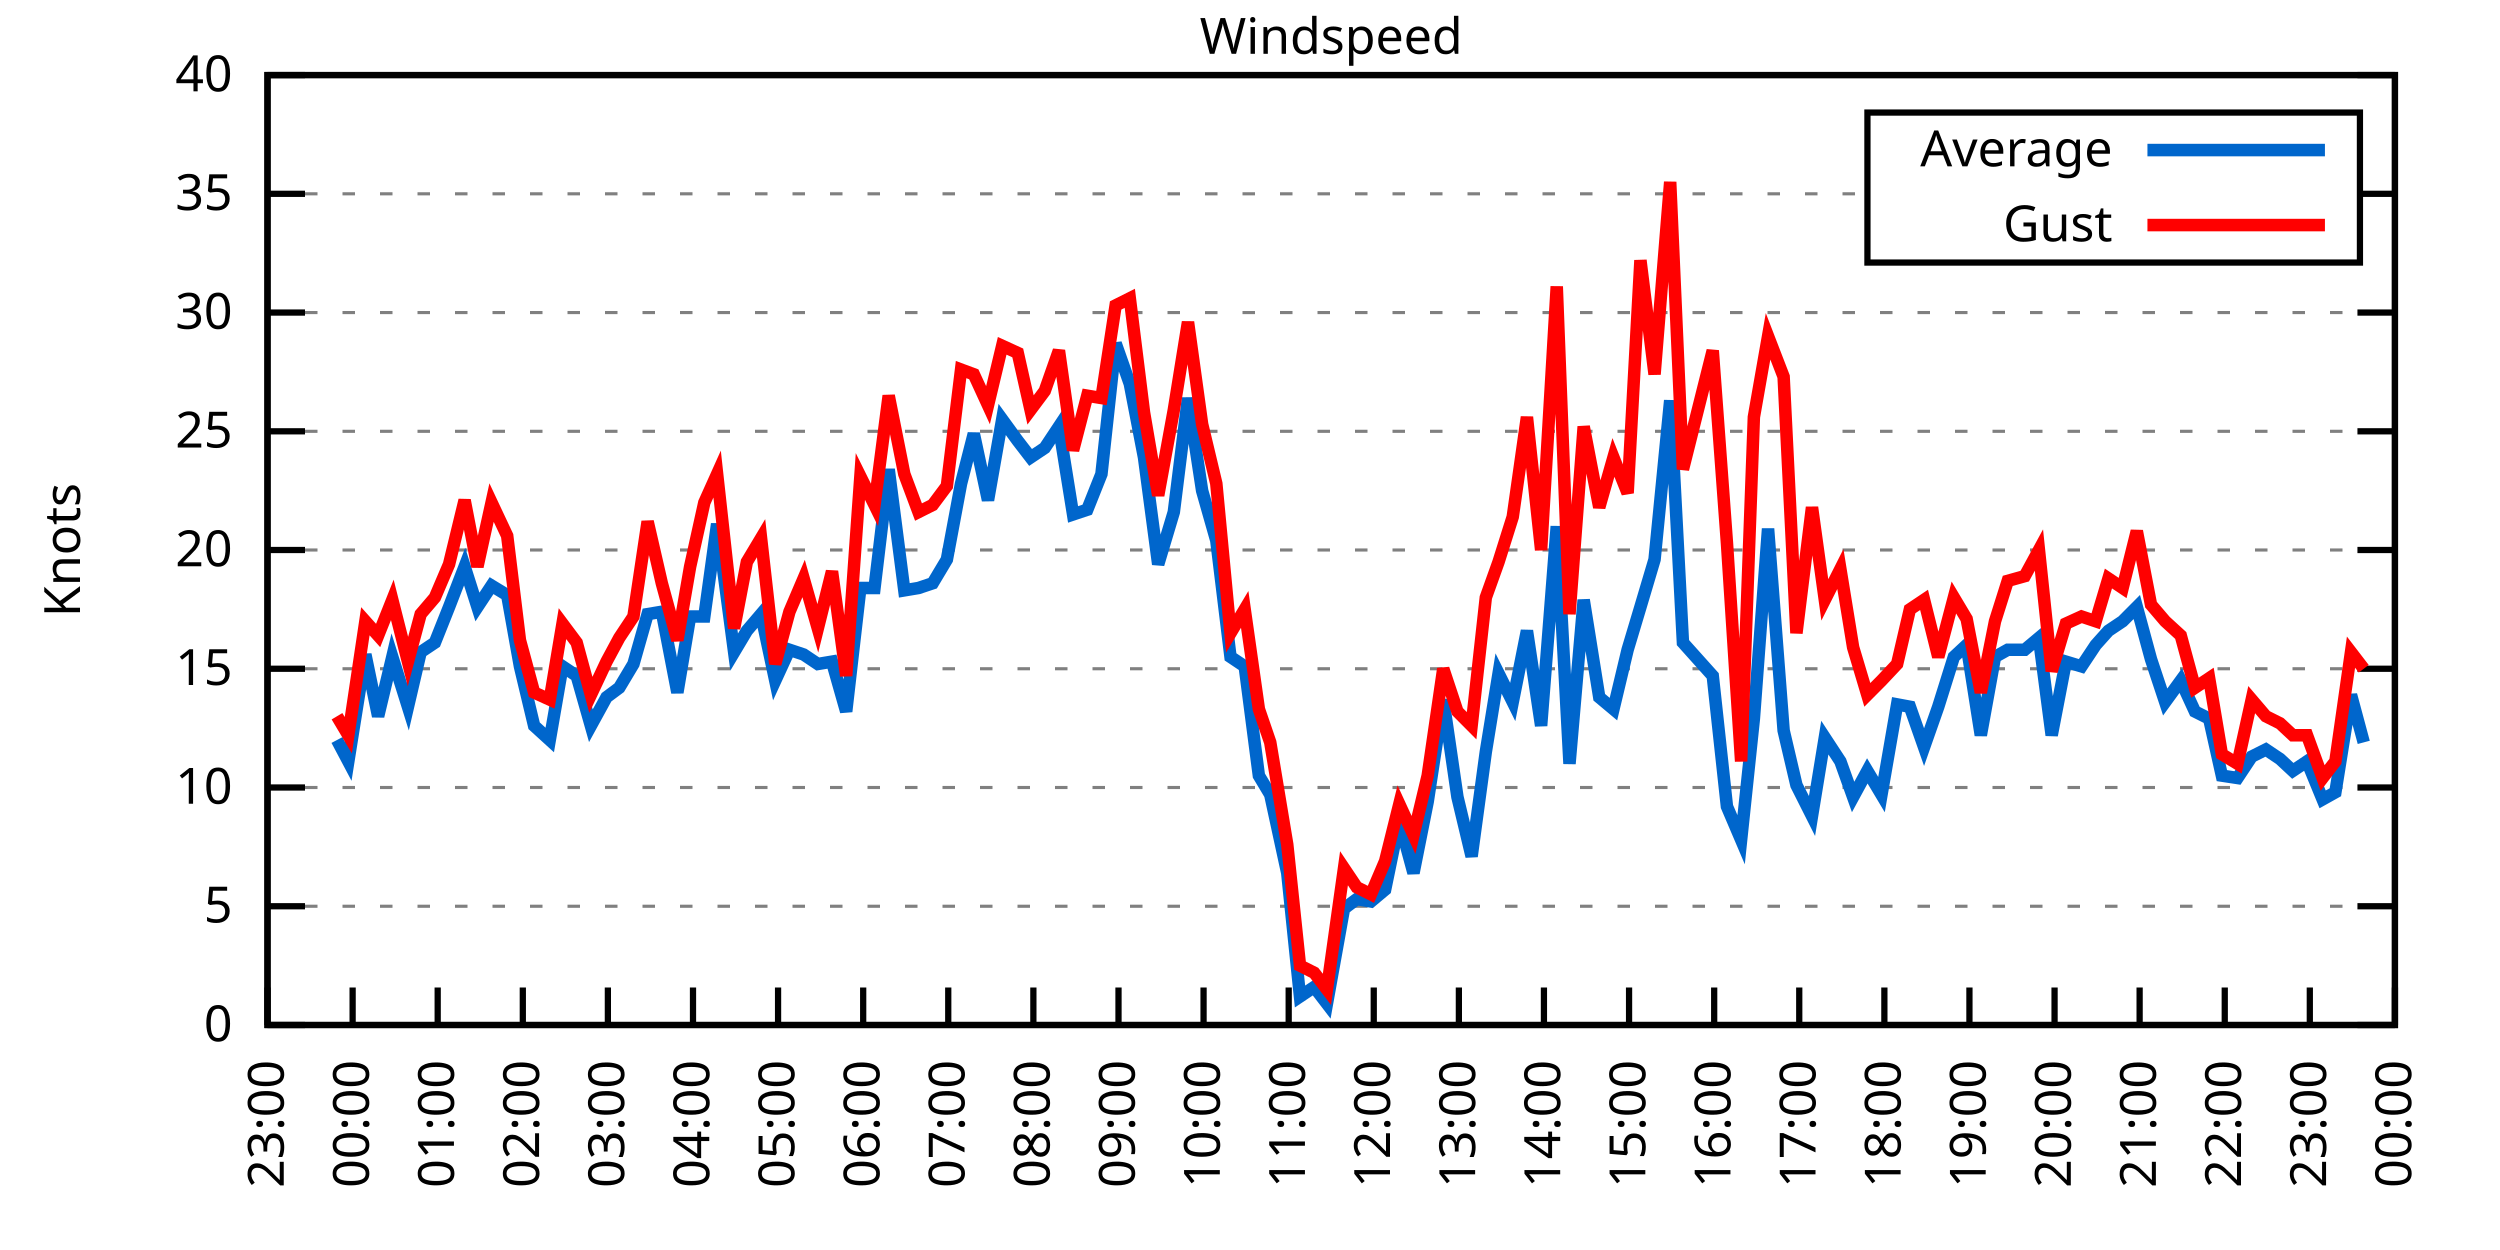
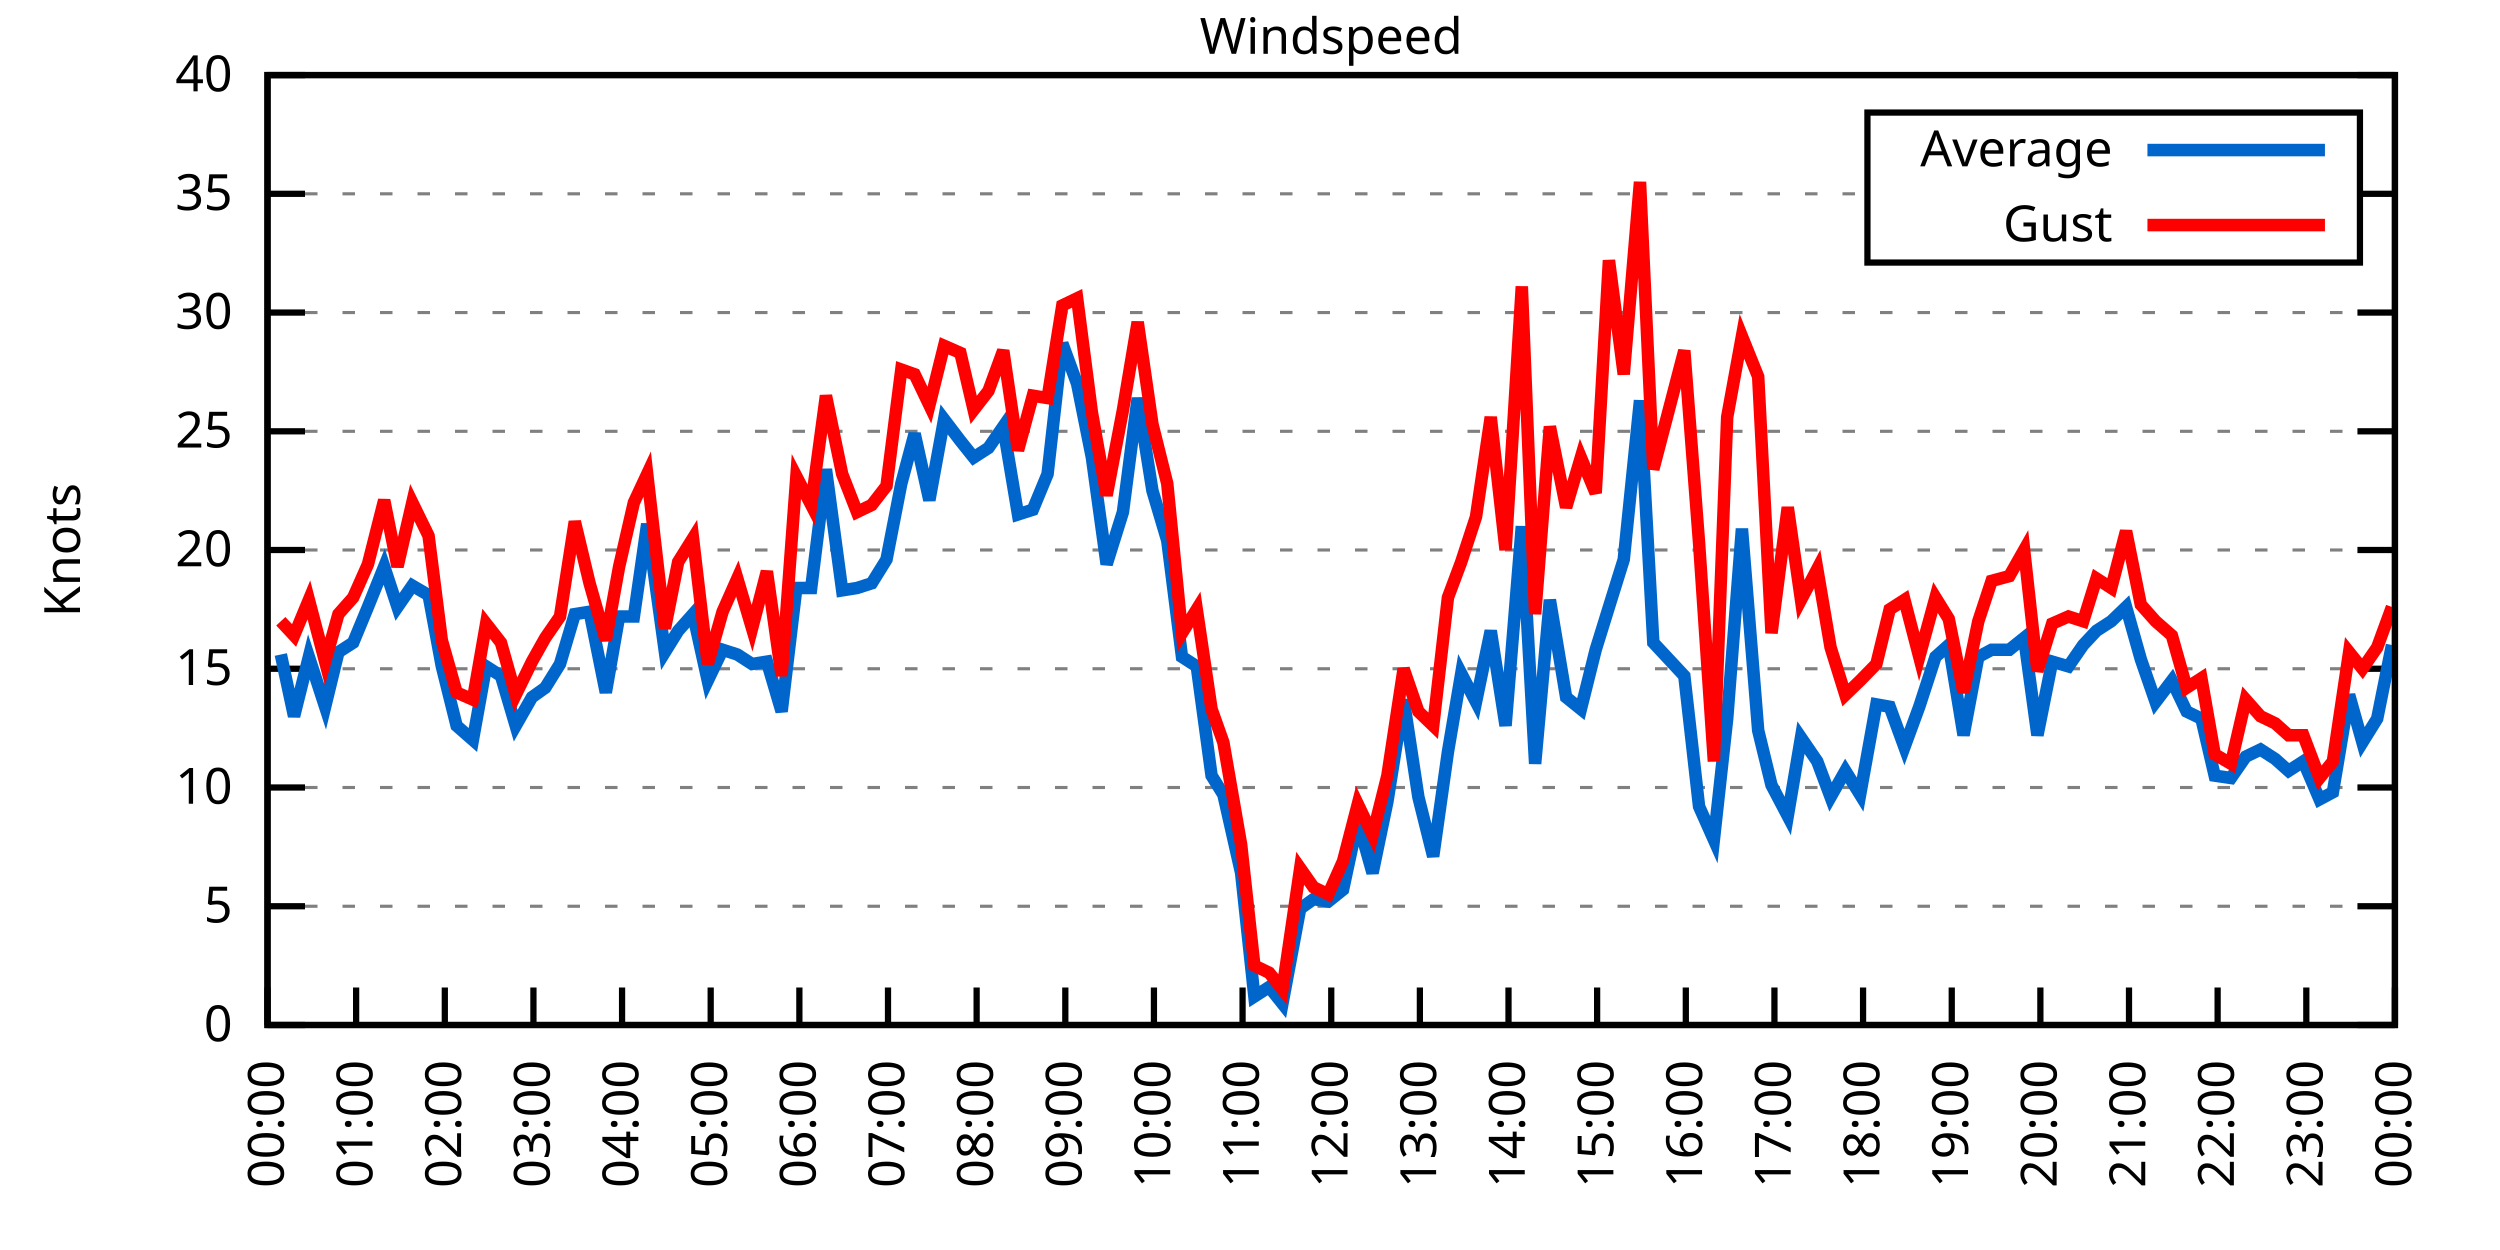
<svg xmlns="http://www.w3.org/2000/svg" xmlns:xlink="http://www.w3.org/1999/xlink" width="400" height="200" viewBox="0 0 400 200">
  <g id="gnuplot_canvas">
    <rect x="0" y="0" width="400" height="200" fill="none" />
    <defs>
      <circle id="gpDot" r="0.5" stroke-width="0.5" stroke="currentColor" />
      <path id="gpPt0" stroke-width="0.333" stroke="currentColor" d="M-1,0 h2 M0,-1 v2" />
      <path id="gpPt1" stroke-width="0.333" stroke="currentColor" d="M-1,-1 L1,1 M1,-1 L-1,1" />
      <path id="gpPt2" stroke-width="0.333" stroke="currentColor" d="M-1,0 L1,0 M0,-1 L0,1 M-1,-1 L1,1 M-1,1 L1,-1" />
      <rect id="gpPt3" stroke-width="0.333" stroke="currentColor" x="-1" y="-1" width="2" height="2" />
      <rect id="gpPt4" stroke-width="0.333" stroke="currentColor" fill="currentColor" x="-1" y="-1" width="2" height="2" />
      <circle id="gpPt5" stroke-width="0.333" stroke="currentColor" cx="0" cy="0" r="1" />
      <use xlink:href="#gpPt5" id="gpPt6" fill="currentColor" stroke="none" />
      <path id="gpPt7" stroke-width="0.333" stroke="currentColor" d="M0,-1.33 L-1.33,0.67 L1.33,0.67 z" />
      <use xlink:href="#gpPt7" id="gpPt8" fill="currentColor" stroke="none" />
      <use xlink:href="#gpPt7" id="gpPt9" stroke="currentColor" transform="rotate(180)" />
      <use xlink:href="#gpPt9" id="gpPt10" fill="currentColor" stroke="none" />
      <use xlink:href="#gpPt3" id="gpPt11" stroke="currentColor" transform="rotate(45)" />
      <use xlink:href="#gpPt11" id="gpPt12" fill="currentColor" stroke="none" />
      <path id="gpPt13" stroke-width="0.333" stroke="currentColor" d="M0,1.330 L1.265,0.411 L0.782,-1.067 L-0.782,-1.076 L-1.265,0.411 z" />
      <use xlink:href="#gpPt13" id="gpPt14" fill="currentColor" stroke="none" />
      <filter id="textbox" filterUnits="objectBoundingBox" x="0" y="0" height="1" width="1">
        <feFlood flood-color="white" flood-opacity="1" result="bgnd" />
        <feComposite in="SourceGraphic" in2="bgnd" operator="atop" />
      </filter>
      <filter id="greybox" filterUnits="objectBoundingBox" x="0" y="0" height="1" width="1">
        <feFlood flood-color="lightgrey" flood-opacity="1" result="grey" />
        <feComposite in="SourceGraphic" in2="grey" operator="atop" />
      </filter>
    </defs>
    <g fill="none" color="white" stroke="currentColor" stroke-width="1.00" stroke-linecap="butt" stroke-linejoin="miter">
</g>
    <g fill="none" color="black" stroke="currentColor" stroke-width="1.00" stroke-linecap="butt" stroke-linejoin="miter">
      <g stroke="none" shape-rendering="crispEdges">
        <polygon fill="rgb(255, 255, 255)" points="42.80,164.00 383.18,164.00 383.18,12.02 42.80,12.02 " />
      </g>
    </g>
    <g fill="none" color="black" stroke="currentColor" stroke-width="1.00" stroke-linecap="butt" stroke-linejoin="miter">
</g>
    <g fill="none" color="black" stroke="black" stroke-width="0.50" stroke-linecap="butt" stroke-linejoin="miter">
</g>
    <g fill="none" color="gray" stroke="currentColor" stroke-width="0.50" stroke-linecap="butt" stroke-linejoin="miter">
      <path stroke="gray" stroke-dasharray="2,4" class="gridline" d="M42.80,164.00 L383.19,164.00  " />
    </g>
    <g fill="none" color="gray" stroke="gray" stroke-width="1.00" stroke-linecap="butt" stroke-linejoin="miter">
</g>
    <g fill="none" color="black" stroke="currentColor" stroke-width="1.00" stroke-linecap="butt" stroke-linejoin="miter">
      <path stroke="black" d="M42.80,164.00 L48.80,164.00 M383.19,164.00 L377.19,164.00  " />
      <g transform="translate(37.20,166.60)" stroke="none" fill="black" font-family="Sans" font-size="8.00" text-anchor="end">
        <text>
          <tspan font-family="Sans"> 0</tspan>
        </text>
      </g>
    </g>
    <g fill="none" color="black" stroke="currentColor" stroke-width="1.00" stroke-linecap="butt" stroke-linejoin="miter">
</g>
    <g fill="none" color="black" stroke="black" stroke-width="0.50" stroke-linecap="butt" stroke-linejoin="miter">
</g>
    <g fill="none" color="gray" stroke="currentColor" stroke-width="0.50" stroke-linecap="butt" stroke-linejoin="miter">
      <path stroke="gray" stroke-dasharray="2,4" class="gridline" d="M42.80,145.00 L383.19,145.00  " />
    </g>
    <g fill="none" color="gray" stroke="gray" stroke-width="1.00" stroke-linecap="butt" stroke-linejoin="miter">
</g>
    <g fill="none" color="black" stroke="currentColor" stroke-width="1.00" stroke-linecap="butt" stroke-linejoin="miter">
      <path stroke="black" d="M42.80,145.00 L48.80,145.00 M383.19,145.00 L377.19,145.00  " />
      <g transform="translate(37.20,147.60)" stroke="none" fill="black" font-family="Sans" font-size="8.00" text-anchor="end">
        <text>
          <tspan font-family="Sans"> 5</tspan>
        </text>
      </g>
    </g>
    <g fill="none" color="black" stroke="currentColor" stroke-width="1.00" stroke-linecap="butt" stroke-linejoin="miter">
</g>
    <g fill="none" color="black" stroke="black" stroke-width="0.50" stroke-linecap="butt" stroke-linejoin="miter">
</g>
    <g fill="none" color="gray" stroke="currentColor" stroke-width="0.50" stroke-linecap="butt" stroke-linejoin="miter">
      <path stroke="gray" stroke-dasharray="2,4" class="gridline" d="M42.80,126.00 L383.19,126.00  " />
    </g>
    <g fill="none" color="gray" stroke="gray" stroke-width="1.00" stroke-linecap="butt" stroke-linejoin="miter">
</g>
    <g fill="none" color="black" stroke="currentColor" stroke-width="1.00" stroke-linecap="butt" stroke-linejoin="miter">
      <path stroke="black" d="M42.80,126.00 L48.80,126.00 M383.19,126.00 L377.19,126.00  " />
      <g transform="translate(37.20,128.60)" stroke="none" fill="black" font-family="Sans" font-size="8.00" text-anchor="end">
        <text>
          <tspan font-family="Sans"> 10</tspan>
        </text>
      </g>
    </g>
    <g fill="none" color="black" stroke="currentColor" stroke-width="1.00" stroke-linecap="butt" stroke-linejoin="miter">
</g>
    <g fill="none" color="black" stroke="black" stroke-width="0.50" stroke-linecap="butt" stroke-linejoin="miter">
</g>
    <g fill="none" color="gray" stroke="currentColor" stroke-width="0.50" stroke-linecap="butt" stroke-linejoin="miter">
      <path stroke="gray" stroke-dasharray="2,4" class="gridline" d="M42.80,107.00 L383.19,107.00  " />
    </g>
    <g fill="none" color="gray" stroke="gray" stroke-width="1.00" stroke-linecap="butt" stroke-linejoin="miter">
</g>
    <g fill="none" color="black" stroke="currentColor" stroke-width="1.00" stroke-linecap="butt" stroke-linejoin="miter">
      <path stroke="black" d="M42.80,107.00 L48.80,107.00 M383.19,107.00 L377.19,107.00  " />
      <g transform="translate(37.20,109.60)" stroke="none" fill="black" font-family="Sans" font-size="8.00" text-anchor="end">
        <text>
          <tspan font-family="Sans"> 15</tspan>
        </text>
      </g>
    </g>
    <g fill="none" color="black" stroke="currentColor" stroke-width="1.00" stroke-linecap="butt" stroke-linejoin="miter">
</g>
    <g fill="none" color="black" stroke="black" stroke-width="0.50" stroke-linecap="butt" stroke-linejoin="miter">
</g>
    <g fill="none" color="gray" stroke="currentColor" stroke-width="0.50" stroke-linecap="butt" stroke-linejoin="miter">
      <path stroke="gray" stroke-dasharray="2,4" class="gridline" d="M42.80,88.00 L383.19,88.00  " />
    </g>
    <g fill="none" color="gray" stroke="gray" stroke-width="1.00" stroke-linecap="butt" stroke-linejoin="miter">
</g>
    <g fill="none" color="black" stroke="currentColor" stroke-width="1.00" stroke-linecap="butt" stroke-linejoin="miter">
      <path stroke="black" d="M42.80,88.00 L48.80,88.00 M383.19,88.00 L377.19,88.00  " />
      <g transform="translate(37.20,90.60)" stroke="none" fill="black" font-family="Sans" font-size="8.00" text-anchor="end">
        <text>
          <tspan font-family="Sans"> 20</tspan>
        </text>
      </g>
    </g>
    <g fill="none" color="black" stroke="currentColor" stroke-width="1.00" stroke-linecap="butt" stroke-linejoin="miter">
</g>
    <g fill="none" color="black" stroke="black" stroke-width="0.50" stroke-linecap="butt" stroke-linejoin="miter">
</g>
    <g fill="none" color="gray" stroke="currentColor" stroke-width="0.50" stroke-linecap="butt" stroke-linejoin="miter">
      <path stroke="gray" stroke-dasharray="2,4" class="gridline" d="M42.80,69.01 L383.19,69.01  " />
    </g>
    <g fill="none" color="gray" stroke="gray" stroke-width="1.00" stroke-linecap="butt" stroke-linejoin="miter">
</g>
    <g fill="none" color="black" stroke="currentColor" stroke-width="1.00" stroke-linecap="butt" stroke-linejoin="miter">
      <path stroke="black" d="M42.80,69.01 L48.80,69.01 M383.19,69.01 L377.19,69.01  " />
      <g transform="translate(37.20,71.61)" stroke="none" fill="black" font-family="Sans" font-size="8.00" text-anchor="end">
        <text>
          <tspan font-family="Sans"> 25</tspan>
        </text>
      </g>
    </g>
    <g fill="none" color="black" stroke="currentColor" stroke-width="1.00" stroke-linecap="butt" stroke-linejoin="miter">
</g>
    <g fill="none" color="black" stroke="black" stroke-width="0.50" stroke-linecap="butt" stroke-linejoin="miter">
</g>
    <g fill="none" color="gray" stroke="currentColor" stroke-width="0.50" stroke-linecap="butt" stroke-linejoin="miter">
      <path stroke="gray" stroke-dasharray="2,4" class="gridline" d="M42.80,50.01 L383.19,50.01  " />
    </g>
    <g fill="none" color="gray" stroke="gray" stroke-width="1.00" stroke-linecap="butt" stroke-linejoin="miter">
</g>
    <g fill="none" color="black" stroke="currentColor" stroke-width="1.00" stroke-linecap="butt" stroke-linejoin="miter">
      <path stroke="black" d="M42.80,50.01 L48.80,50.01 M383.19,50.01 L377.19,50.01  " />
      <g transform="translate(37.20,52.61)" stroke="none" fill="black" font-family="Sans" font-size="8.00" text-anchor="end">
        <text>
          <tspan font-family="Sans"> 30</tspan>
        </text>
      </g>
    </g>
    <g fill="none" color="black" stroke="currentColor" stroke-width="1.00" stroke-linecap="butt" stroke-linejoin="miter">
</g>
    <g fill="none" color="black" stroke="black" stroke-width="0.50" stroke-linecap="butt" stroke-linejoin="miter">
</g>
    <g fill="none" color="gray" stroke="currentColor" stroke-width="0.50" stroke-linecap="butt" stroke-linejoin="miter">
      <path stroke="gray" stroke-dasharray="2,4" class="gridline" d="M42.80,31.01 L298.79,31.01 M377.59,31.01 L383.19,31.01  " />
    </g>
    <g fill="none" color="gray" stroke="gray" stroke-width="1.00" stroke-linecap="butt" stroke-linejoin="miter">
</g>
    <g fill="none" color="black" stroke="currentColor" stroke-width="1.00" stroke-linecap="butt" stroke-linejoin="miter">
      <path stroke="black" d="M42.80,31.01 L48.80,31.01 M383.19,31.01 L377.19,31.01  " />
      <g transform="translate(37.20,33.61)" stroke="none" fill="black" font-family="Sans" font-size="8.00" text-anchor="end">
        <text>
          <tspan font-family="Sans"> 35</tspan>
        </text>
      </g>
    </g>
    <g fill="none" color="black" stroke="currentColor" stroke-width="1.00" stroke-linecap="butt" stroke-linejoin="miter">
</g>
    <g fill="none" color="black" stroke="black" stroke-width="0.50" stroke-linecap="butt" stroke-linejoin="miter">
</g>
    <g fill="none" color="gray" stroke="currentColor" stroke-width="0.50" stroke-linecap="butt" stroke-linejoin="miter">
      <path stroke="gray" stroke-dasharray="2,4" class="gridline" d="M42.80,12.01 L383.19,12.01  " />
    </g>
    <g fill="none" color="gray" stroke="gray" stroke-width="1.00" stroke-linecap="butt" stroke-linejoin="miter">
</g>
    <g fill="none" color="black" stroke="currentColor" stroke-width="1.00" stroke-linecap="butt" stroke-linejoin="miter">
      <path stroke="black" d="M42.80,12.01 L48.80,12.01 M383.19,12.01 L377.19,12.01  " />
      <g transform="translate(37.20,14.61)" stroke="none" fill="black" font-family="Sans" font-size="8.00" text-anchor="end">
        <text>
          <tspan font-family="Sans"> 40</tspan>
        </text>
      </g>
    </g>
    <g fill="none" color="black" stroke="currentColor" stroke-width="1.00" stroke-linecap="butt" stroke-linejoin="miter">
      <path stroke="black" d="M42.80,164.00 L42.80,158.00  " />
      <g transform="translate(45.40,169.60) rotate(270.00)" stroke="none" fill="black" font-family="Sans" font-size="8.00" text-anchor="end">
        <text>
-           <tspan font-family="Sans">23:00</tspan>
-         </text>
-       </g>
-     </g>
-     <g fill="none" color="black" stroke="currentColor" stroke-width="1.00" stroke-linecap="butt" stroke-linejoin="miter">
-       <path stroke="black" d="M56.42,164.00 L56.42,158.00  " />
-       <g transform="translate(59.02,169.60) rotate(270.00)" stroke="none" fill="black" font-family="Sans" font-size="8.00" text-anchor="end">
-         <text>
          <tspan font-family="Sans">00:00</tspan>
        </text>
      </g>
    </g>
    <g fill="none" color="black" stroke="currentColor" stroke-width="1.00" stroke-linecap="butt" stroke-linejoin="miter">
-       <path stroke="black" d="M70.03,164.00 L70.03,158.00  " />
-       <g transform="translate(72.63,169.60) rotate(270.00)" stroke="none" fill="black" font-family="Sans" font-size="8.00" text-anchor="end">
+       <path stroke="black" d="M56.98,164.00 L56.98,158.00  " />
+       <g transform="translate(59.58,169.60) rotate(270.00)" stroke="none" fill="black" font-family="Sans" font-size="8.00" text-anchor="end">
        <text>
          <tspan font-family="Sans">01:00</tspan>
        </text>
      </g>
    </g>
    <g fill="none" color="black" stroke="currentColor" stroke-width="1.00" stroke-linecap="butt" stroke-linejoin="miter">
-       <path stroke="black" d="M83.65,164.00 L83.65,158.00  " />
-       <g transform="translate(86.25,169.60) rotate(270.00)" stroke="none" fill="black" font-family="Sans" font-size="8.00" text-anchor="end">
+       <path stroke="black" d="M71.17,164.00 L71.17,158.00  " />
+       <g transform="translate(73.77,169.60) rotate(270.00)" stroke="none" fill="black" font-family="Sans" font-size="8.00" text-anchor="end">
        <text>
          <tspan font-family="Sans">02:00</tspan>
        </text>
      </g>
    </g>
    <g fill="none" color="black" stroke="currentColor" stroke-width="1.00" stroke-linecap="butt" stroke-linejoin="miter">
-       <path stroke="black" d="M97.26,164.00 L97.26,158.00  " />
-       <g transform="translate(99.86,169.60) rotate(270.00)" stroke="none" fill="black" font-family="Sans" font-size="8.00" text-anchor="end">
+       <path stroke="black" d="M85.35,164.00 L85.35,158.00  " />
+       <g transform="translate(87.95,169.60) rotate(270.00)" stroke="none" fill="black" font-family="Sans" font-size="8.00" text-anchor="end">
        <text>
          <tspan font-family="Sans">03:00</tspan>
        </text>
      </g>
    </g>
    <g fill="none" color="black" stroke="currentColor" stroke-width="1.00" stroke-linecap="butt" stroke-linejoin="miter">
-       <path stroke="black" d="M110.88,164.00 L110.88,158.00  " />
-       <g transform="translate(113.48,169.60) rotate(270.00)" stroke="none" fill="black" font-family="Sans" font-size="8.00" text-anchor="end">
+       <path stroke="black" d="M99.53,164.00 L99.53,158.00  " />
+       <g transform="translate(102.13,169.60) rotate(270.00)" stroke="none" fill="black" font-family="Sans" font-size="8.00" text-anchor="end">
        <text>
          <tspan font-family="Sans">04:00</tspan>
        </text>
      </g>
    </g>
    <g fill="none" color="black" stroke="currentColor" stroke-width="1.00" stroke-linecap="butt" stroke-linejoin="miter">
-       <path stroke="black" d="M124.49,164.00 L124.49,158.00  " />
-       <g transform="translate(127.09,169.60) rotate(270.00)" stroke="none" fill="black" font-family="Sans" font-size="8.00" text-anchor="end">
+       <path stroke="black" d="M113.71,164.00 L113.71,158.00  " />
+       <g transform="translate(116.31,169.60) rotate(270.00)" stroke="none" fill="black" font-family="Sans" font-size="8.00" text-anchor="end">
        <text>
          <tspan font-family="Sans">05:00</tspan>
        </text>
      </g>
    </g>
    <g fill="none" color="black" stroke="currentColor" stroke-width="1.00" stroke-linecap="butt" stroke-linejoin="miter">
-       <path stroke="black" d="M138.11,164.00 L138.11,158.00  " />
-       <g transform="translate(140.71,169.60) rotate(270.00)" stroke="none" fill="black" font-family="Sans" font-size="8.00" text-anchor="end">
+       <path stroke="black" d="M127.90,164.00 L127.90,158.00  " />
+       <g transform="translate(130.50,169.60) rotate(270.00)" stroke="none" fill="black" font-family="Sans" font-size="8.00" text-anchor="end">
        <text>
          <tspan font-family="Sans">06:00</tspan>
        </text>
      </g>
    </g>
    <g fill="none" color="black" stroke="currentColor" stroke-width="1.00" stroke-linecap="butt" stroke-linejoin="miter">
-       <path stroke="black" d="M151.72,164.00 L151.72,158.00  " />
-       <g transform="translate(154.32,169.60) rotate(270.00)" stroke="none" fill="black" font-family="Sans" font-size="8.00" text-anchor="end">
+       <path stroke="black" d="M142.08,164.00 L142.08,158.00  " />
+       <g transform="translate(144.68,169.60) rotate(270.00)" stroke="none" fill="black" font-family="Sans" font-size="8.00" text-anchor="end">
        <text>
          <tspan font-family="Sans">07:00</tspan>
        </text>
      </g>
    </g>
    <g fill="none" color="black" stroke="currentColor" stroke-width="1.00" stroke-linecap="butt" stroke-linejoin="miter">
-       <path stroke="black" d="M165.34,164.00 L165.34,158.00  " />
-       <g transform="translate(167.94,169.60) rotate(270.00)" stroke="none" fill="black" font-family="Sans" font-size="8.00" text-anchor="end">
+       <path stroke="black" d="M156.26,164.00 L156.26,158.00  " />
+       <g transform="translate(158.86,169.60) rotate(270.00)" stroke="none" fill="black" font-family="Sans" font-size="8.00" text-anchor="end">
        <text>
          <tspan font-family="Sans">08:00</tspan>
        </text>
      </g>
    </g>
    <g fill="none" color="black" stroke="currentColor" stroke-width="1.00" stroke-linecap="butt" stroke-linejoin="miter">
-       <path stroke="black" d="M178.96,164.00 L178.96,158.00  " />
-       <g transform="translate(181.56,169.60) rotate(270.00)" stroke="none" fill="black" font-family="Sans" font-size="8.00" text-anchor="end">
+       <path stroke="black" d="M170.45,164.00 L170.45,158.00  " />
+       <g transform="translate(173.05,169.60) rotate(270.00)" stroke="none" fill="black" font-family="Sans" font-size="8.00" text-anchor="end">
        <text>
          <tspan font-family="Sans">09:00</tspan>
        </text>
      </g>
    </g>
    <g fill="none" color="black" stroke="currentColor" stroke-width="1.00" stroke-linecap="butt" stroke-linejoin="miter">
-       <path stroke="black" d="M192.57,164.00 L192.57,158.00  " />
-       <g transform="translate(195.17,169.60) rotate(270.00)" stroke="none" fill="black" font-family="Sans" font-size="8.00" text-anchor="end">
+       <path stroke="black" d="M184.63,164.00 L184.63,158.00  " />
+       <g transform="translate(187.23,169.60) rotate(270.00)" stroke="none" fill="black" font-family="Sans" font-size="8.00" text-anchor="end">
        <text>
          <tspan font-family="Sans">10:00</tspan>
        </text>
      </g>
    </g>
    <g fill="none" color="black" stroke="currentColor" stroke-width="1.00" stroke-linecap="butt" stroke-linejoin="miter">
-       <path stroke="black" d="M206.19,164.00 L206.19,158.00  " />
-       <g transform="translate(208.79,169.60) rotate(270.00)" stroke="none" fill="black" font-family="Sans" font-size="8.00" text-anchor="end">
+       <path stroke="black" d="M198.81,164.00 L198.81,158.00  " />
+       <g transform="translate(201.41,169.60) rotate(270.00)" stroke="none" fill="black" font-family="Sans" font-size="8.00" text-anchor="end">
        <text>
          <tspan font-family="Sans">11:00</tspan>
        </text>
      </g>
    </g>
    <g fill="none" color="black" stroke="currentColor" stroke-width="1.00" stroke-linecap="butt" stroke-linejoin="miter">
-       <path stroke="black" d="M219.80,164.00 L219.80,158.00  " />
-       <g transform="translate(222.40,169.60) rotate(270.00)" stroke="none" fill="black" font-family="Sans" font-size="8.00" text-anchor="end">
+       <path stroke="black" d="M213.00,164.00 L213.00,158.00  " />
+       <g transform="translate(215.60,169.60) rotate(270.00)" stroke="none" fill="black" font-family="Sans" font-size="8.00" text-anchor="end">
        <text>
          <tspan font-family="Sans">12:00</tspan>
        </text>
      </g>
    </g>
    <g fill="none" color="black" stroke="currentColor" stroke-width="1.00" stroke-linecap="butt" stroke-linejoin="miter">
-       <path stroke="black" d="M233.42,164.00 L233.42,158.00  " />
-       <g transform="translate(236.02,169.60) rotate(270.00)" stroke="none" fill="black" font-family="Sans" font-size="8.00" text-anchor="end">
+       <path stroke="black" d="M227.18,164.00 L227.18,158.00  " />
+       <g transform="translate(229.78,169.60) rotate(270.00)" stroke="none" fill="black" font-family="Sans" font-size="8.00" text-anchor="end">
        <text>
          <tspan font-family="Sans">13:00</tspan>
        </text>
      </g>
    </g>
    <g fill="none" color="black" stroke="currentColor" stroke-width="1.00" stroke-linecap="butt" stroke-linejoin="miter">
-       <path stroke="black" d="M247.03,164.00 L247.03,158.00  " />
-       <g transform="translate(249.63,169.60) rotate(270.00)" stroke="none" fill="black" font-family="Sans" font-size="8.00" text-anchor="end">
+       <path stroke="black" d="M241.36,164.00 L241.36,158.00  " />
+       <g transform="translate(243.96,169.60) rotate(270.00)" stroke="none" fill="black" font-family="Sans" font-size="8.00" text-anchor="end">
        <text>
          <tspan font-family="Sans">14:00</tspan>
        </text>
      </g>
    </g>
    <g fill="none" color="black" stroke="currentColor" stroke-width="1.00" stroke-linecap="butt" stroke-linejoin="miter">
-       <path stroke="black" d="M260.65,164.00 L260.65,158.00  " />
-       <g transform="translate(263.25,169.60) rotate(270.00)" stroke="none" fill="black" font-family="Sans" font-size="8.00" text-anchor="end">
+       <path stroke="black" d="M255.54,164.00 L255.54,158.00  " />
+       <g transform="translate(258.14,169.60) rotate(270.00)" stroke="none" fill="black" font-family="Sans" font-size="8.00" text-anchor="end">
        <text>
          <tspan font-family="Sans">15:00</tspan>
        </text>
      </g>
    </g>
    <g fill="none" color="black" stroke="currentColor" stroke-width="1.00" stroke-linecap="butt" stroke-linejoin="miter">
-       <path stroke="black" d="M274.27,164.00 L274.27,158.00  " />
-       <g transform="translate(276.87,169.60) rotate(270.00)" stroke="none" fill="black" font-family="Sans" font-size="8.00" text-anchor="end">
+       <path stroke="black" d="M269.73,164.00 L269.73,158.00  " />
+       <g transform="translate(272.33,169.60) rotate(270.00)" stroke="none" fill="black" font-family="Sans" font-size="8.00" text-anchor="end">
        <text>
          <tspan font-family="Sans">16:00</tspan>
        </text>
      </g>
    </g>
    <g fill="none" color="black" stroke="currentColor" stroke-width="1.00" stroke-linecap="butt" stroke-linejoin="miter">
-       <path stroke="black" d="M287.88,164.00 L287.88,158.00  " />
-       <g transform="translate(290.48,169.60) rotate(270.00)" stroke="none" fill="black" font-family="Sans" font-size="8.00" text-anchor="end">
+       <path stroke="black" d="M283.91,164.00 L283.91,158.00  " />
+       <g transform="translate(286.51,169.60) rotate(270.00)" stroke="none" fill="black" font-family="Sans" font-size="8.00" text-anchor="end">
        <text>
          <tspan font-family="Sans">17:00</tspan>
        </text>
      </g>
    </g>
    <g fill="none" color="black" stroke="currentColor" stroke-width="1.00" stroke-linecap="butt" stroke-linejoin="miter">
-       <path stroke="black" d="M301.50,164.00 L301.50,158.00  " />
-       <g transform="translate(304.10,169.60) rotate(270.00)" stroke="none" fill="black" font-family="Sans" font-size="8.00" text-anchor="end">
+       <path stroke="black" d="M298.09,164.00 L298.09,158.00  " />
+       <g transform="translate(300.69,169.60) rotate(270.00)" stroke="none" fill="black" font-family="Sans" font-size="8.00" text-anchor="end">
        <text>
          <tspan font-family="Sans">18:00</tspan>
        </text>
      </g>
    </g>
    <g fill="none" color="black" stroke="currentColor" stroke-width="1.00" stroke-linecap="butt" stroke-linejoin="miter">
-       <path stroke="black" d="M315.11,164.00 L315.11,158.00  " />
-       <g transform="translate(317.71,169.60) rotate(270.00)" stroke="none" fill="black" font-family="Sans" font-size="8.00" text-anchor="end">
+       <path stroke="black" d="M312.28,164.00 L312.28,158.00  " />
+       <g transform="translate(314.88,169.60) rotate(270.00)" stroke="none" fill="black" font-family="Sans" font-size="8.00" text-anchor="end">
        <text>
          <tspan font-family="Sans">19:00</tspan>
        </text>
      </g>
    </g>
    <g fill="none" color="black" stroke="currentColor" stroke-width="1.00" stroke-linecap="butt" stroke-linejoin="miter">
-       <path stroke="black" d="M328.73,164.00 L328.73,158.00  " />
-       <g transform="translate(331.33,169.60) rotate(270.00)" stroke="none" fill="black" font-family="Sans" font-size="8.00" text-anchor="end">
+       <path stroke="black" d="M326.46,164.00 L326.46,158.00  " />
+       <g transform="translate(329.06,169.60) rotate(270.00)" stroke="none" fill="black" font-family="Sans" font-size="8.00" text-anchor="end">
        <text>
          <tspan font-family="Sans">20:00</tspan>
        </text>
      </g>
    </g>
    <g fill="none" color="black" stroke="currentColor" stroke-width="1.00" stroke-linecap="butt" stroke-linejoin="miter">
-       <path stroke="black" d="M342.34,164.00 L342.34,158.00  " />
-       <g transform="translate(344.94,169.60) rotate(270.00)" stroke="none" fill="black" font-family="Sans" font-size="8.00" text-anchor="end">
+       <path stroke="black" d="M340.64,164.00 L340.64,158.00  " />
+       <g transform="translate(343.24,169.60) rotate(270.00)" stroke="none" fill="black" font-family="Sans" font-size="8.00" text-anchor="end">
        <text>
          <tspan font-family="Sans">21:00</tspan>
        </text>
      </g>
    </g>
    <g fill="none" color="black" stroke="currentColor" stroke-width="1.00" stroke-linecap="butt" stroke-linejoin="miter">
-       <path stroke="black" d="M355.96,164.00 L355.96,158.00  " />
-       <g transform="translate(358.56,169.60) rotate(270.00)" stroke="none" fill="black" font-family="Sans" font-size="8.00" text-anchor="end">
+       <path stroke="black" d="M354.82,164.00 L354.82,158.00  " />
+       <g transform="translate(357.42,169.60) rotate(270.00)" stroke="none" fill="black" font-family="Sans" font-size="8.00" text-anchor="end">
        <text>
          <tspan font-family="Sans">22:00</tspan>
        </text>
      </g>
    </g>
    <g fill="none" color="black" stroke="currentColor" stroke-width="1.00" stroke-linecap="butt" stroke-linejoin="miter">
-       <path stroke="black" d="M369.57,164.00 L369.57,158.00  " />
-       <g transform="translate(372.17,169.60) rotate(270.00)" stroke="none" fill="black" font-family="Sans" font-size="8.00" text-anchor="end">
+       <path stroke="black" d="M369.01,164.00 L369.01,158.00  " />
+       <g transform="translate(371.61,169.60) rotate(270.00)" stroke="none" fill="black" font-family="Sans" font-size="8.00" text-anchor="end">
        <text>
          <tspan font-family="Sans">23:00</tspan>
        </text>
      </g>
    </g>
    <g fill="none" color="black" stroke="currentColor" stroke-width="1.00" stroke-linecap="butt" stroke-linejoin="miter">
      <path stroke="black" d="M383.19,164.00 L383.19,158.00  " />
      <g transform="translate(385.79,169.60) rotate(270.00)" stroke="none" fill="black" font-family="Sans" font-size="8.00" text-anchor="end">
        <text>
          <tspan font-family="Sans">00:00</tspan>
        </text>
      </g>
    </g>
    <g fill="none" color="black" stroke="currentColor" stroke-width="1.00" stroke-linecap="butt" stroke-linejoin="miter">
</g>
    <g fill="none" color="black" stroke="currentColor" stroke-width="1.00" stroke-linecap="butt" stroke-linejoin="miter">
      <path stroke="black" d="M42.80,12.01 L42.80,164.00 L383.19,164.00 L383.19,12.01 L42.80,12.01 Z  " />
    </g>
    <g fill="none" color="black" stroke="currentColor" stroke-width="1.00" stroke-linecap="butt" stroke-linejoin="miter">
</g>
    <g fill="none" color="black" stroke="currentColor" stroke-width="1.00" stroke-linecap="butt" stroke-linejoin="miter">
      <path stroke="black" d="M298.79,42.01 L298.79,18.01 L377.59,18.01 L377.59,42.01 L298.79,42.01 Z  " />
    </g>
    <g id="Windspeed_plot_1">
      <g fill="none" color="white" stroke="black" stroke-width="2.00" stroke-linecap="butt" stroke-linejoin="miter">
</g>
      <g fill="none" color="black" stroke="currentColor" stroke-width="2.00" stroke-linecap="butt" stroke-linejoin="miter">
        <g transform="translate(337.99,26.61)" stroke="none" fill="black" font-family="Sans" font-size="8.00" text-anchor="end">
          <text>
            <tspan font-family="Sans">Average</tspan>
          </text>
        </g>
      </g>
      <g fill="none" color="black" stroke="currentColor" stroke-width="2.00" stroke-linecap="butt" stroke-linejoin="miter">
-         <path stroke="rgb(  0, 102, 204)" d="M343.59,24.01 L371.99,24.01 M53.92,118.40 L55.73,121.82 L58.46,104.72 L60.50,114.60 L62.77,105.10 L65.27,113.08   L67.31,104.34 L69.58,102.82 L71.85,97.12 L74.34,90.66 L76.39,97.12 L78.65,93.70 L81.15,95.22 L83.19,106.62   L85.46,116.12 L87.96,118.40 L90.00,106.62 L92.27,108.14 L94.54,116.12 L97.04,111.56 L99.08,110.04 L101.35,106.24   L103.62,98.26 L105.89,97.88 L108.38,110.80 L110.42,98.64 L112.69,98.64 L114.74,83.83 L117.46,104.34 L119.50,100.92   L121.77,98.26 L124.04,108.90 L126.31,103.96 L128.58,104.72 L130.85,106.24 L133.12,105.86 L135.39,113.84 L137.66,94.08   L139.92,94.08 L142.19,75.09 L144.69,94.46 L146.96,94.08 L149.23,93.32 L151.50,89.52 L153.77,77.37 L155.81,69.39   L158.08,80.03 L160.35,67.11 L162.84,70.53 L164.89,73.19 L167.16,71.67 L169.43,68.25 L171.69,82.31 L173.96,81.55   L176.23,75.85 L178.50,54.95 L180.77,61.41 L183.04,73.19 L185.31,90.28 L187.81,81.93 L190.08,63.69 L192.34,78.51   L194.61,86.49 L196.88,105.10 L199.15,106.62 L201.42,124.10 L203.24,127.14 L205.96,139.68 L208.00,159.44 L210.27,157.92   L212.31,160.58 L215.04,145.38 L217.08,143.86 L219.35,144.24 L221.62,142.34 L223.89,131.32 L226.16,139.68 L228.43,128.28   L230.92,111.94 L233.19,127.52 L235.46,137.02 L237.73,120.30 L239.77,107.76 L242.04,112.32 L244.31,100.92 L246.58,116.12   L249.08,84.21 L251.12,122.20 L253.39,95.98 L255.88,111.56 L258.15,113.46 L260.42,103.96 L262.47,97.12 L264.73,89.52   L267.23,64.07 L269.27,102.82 L274.04,108.14 L276.31,129.04 L278.58,134.36 L280.62,114.98 L282.89,84.59 L285.38,116.88   L287.43,125.62 L289.92,130.56 L291.97,118.02 L294.46,121.82 L296.50,127.52 L298.77,123.34 L301.04,127.14 L303.54,112.70   L305.58,113.08 L307.85,119.54 L310.12,113.08 L312.62,105.10 L314.66,103.20 L316.93,117.64 L319.20,105.10 L321.24,103.96   L323.96,103.96 L326.23,102.06 L328.27,117.64 L330.54,105.86 L333.04,106.62 L335.31,103.20 L337.35,100.92 L339.62,99.40   L341.89,97.12 L344.16,105.48 L346.43,112.32 L348.92,108.90 L351.19,113.84 L353.46,114.98 L355.50,124.10 L358.00,124.48   L360.27,121.06 L362.54,119.92 L364.81,121.44 L366.85,123.34 L369.12,121.82 L371.62,127.90 L373.66,126.76 L376.16,111.18   L378.20,118.78  " />
+         <path stroke="rgb(  0, 102, 204)" d="M343.59,24.01 L371.99,24.01 M44.93,104.72 L47.05,114.60 L49.42,105.10 L52.02,113.08 L54.15,104.34 L56.51,102.82   L58.87,97.12 L61.47,90.66 L63.60,97.12 L65.97,93.70 L68.57,95.22 L70.69,106.62 L73.06,116.12 L75.66,118.40   L77.78,106.62 L80.15,108.14 L82.51,116.12 L85.11,111.56 L87.24,110.04 L89.60,106.24 L91.97,98.26 L94.33,97.88   L96.93,110.80 L99.06,98.64 L101.42,98.64 L103.55,83.83 L106.39,104.34 L108.51,100.92 L110.88,98.26 L113.24,108.90   L115.61,103.96 L117.97,104.72 L120.33,106.24 L122.70,105.86 L125.06,113.84 L127.42,94.08 L129.79,94.08 L132.15,75.09   L134.75,94.46 L137.12,94.08 L139.48,93.32 L141.84,89.52 L144.21,77.37 L146.34,69.39 L148.70,80.03 L151.06,67.11   L153.66,70.53 L155.79,73.19 L158.15,71.67 L160.52,68.25 L162.88,82.31 L165.25,81.55 L167.61,75.85 L169.97,54.95   L172.34,61.41 L174.70,73.19 L177.06,90.28 L179.67,81.93 L182.03,63.69 L184.39,78.51 L186.76,86.49 L189.12,105.10   L191.48,106.62 L193.85,124.10 L195.74,127.14 L198.58,139.68 L200.70,159.44 L203.07,157.92 L205.19,160.58 L208.03,145.38   L210.16,143.86 L212.52,144.24 L214.89,142.34 L217.25,131.32 L219.61,139.68 L221.98,128.28 L224.58,111.94 L226.94,127.52   L229.31,137.02 L231.67,120.30 L233.80,107.76 L236.16,112.32 L238.52,100.92 L240.89,116.12 L243.49,84.21 L245.62,122.20   L247.98,95.98 L250.58,111.56 L252.94,113.46 L255.31,103.96 L257.43,97.12 L259.80,89.52 L262.40,64.07 L264.53,102.82   L269.49,108.14 L271.85,129.04 L274.22,134.36 L276.35,114.98 L278.71,84.59 L281.31,116.88 L283.44,125.62 L286.04,130.56   L288.16,118.02 L290.76,121.82 L292.89,127.52 L295.26,123.34 L297.62,127.14 L300.22,112.70 L302.35,113.08 L304.71,119.54   L307.08,113.08 L309.68,105.10 L311.80,103.20 L314.17,117.64 L316.53,105.10 L318.66,103.96 L321.49,103.96 L323.86,102.06   L325.99,117.64 L328.35,105.86 L330.95,106.62 L333.31,103.20 L335.44,100.92 L337.80,99.40 L340.17,97.12 L342.53,105.48   L344.90,112.32 L347.50,108.90 L349.86,113.84 L352.22,114.98 L354.35,124.10 L356.95,124.48 L359.32,121.06 L361.68,119.92   L364.04,121.44 L366.17,123.34 L368.53,121.82 L371.13,127.90 L373.26,126.76 L375.86,111.18 L377.99,118.78 L380.35,114.98   L382.72,103.20  " />
      </g>
    </g>
    <g id="Windspeed_plot_2">
      <g fill="none" color="black" stroke="currentColor" stroke-width="2.00" stroke-linecap="butt" stroke-linejoin="miter">
        <g transform="translate(337.99,38.61)" stroke="none" fill="black" font-family="Sans" font-size="8.00" text-anchor="end">
          <text>
            <tspan font-family="Sans">Gust</tspan>
          </text>
        </g>
      </g>
      <g fill="none" color="black" stroke="currentColor" stroke-width="2.00" stroke-linecap="butt" stroke-linejoin="miter">
-         <path stroke="rgb(255,   0,   0)" d="M343.59,36.01 L371.99,36.01 M53.92,114.60 L55.73,117.64 L58.46,99.40 L60.50,101.68 L62.77,95.98 L65.27,105.86   L67.31,98.26 L69.58,95.60 L71.85,90.28 L74.34,80.03 L76.39,90.66 L78.65,80.41 L81.15,85.73 L83.19,102.44   L85.46,110.80 L87.96,111.94 L90.00,99.78 L92.27,102.82 L94.54,111.18 L97.04,105.86 L99.08,102.06 L101.35,98.64   L103.62,83.45 L105.89,93.32 L108.38,102.44 L110.42,90.66 L112.69,80.41 L114.74,75.85 L117.46,100.54 L119.50,89.90   L121.77,86.11 L124.04,106.24 L126.31,97.88 L128.58,92.56 L130.85,100.54 L133.12,91.42 L135.39,108.14 L137.66,76.23   L139.92,80.79 L142.19,63.31 L144.69,75.85 L146.96,81.93 L149.23,80.79 L151.50,77.75 L153.77,59.13 L155.81,59.89   L158.08,64.83 L160.35,55.33 L162.84,56.47 L164.89,65.59 L167.16,62.55 L169.43,56.09 L171.69,72.05 L173.96,63.31   L176.23,63.69 L178.50,48.87 L180.77,47.73 L183.04,65.97 L185.31,79.27 L187.81,65.59 L190.08,51.53 L192.34,67.87   L194.61,77.37 L196.88,101.30 L199.15,97.50 L201.42,113.46 L203.24,118.78 L205.96,135.12 L208.00,154.50 L210.27,155.64   L212.31,158.30 L215.04,138.92 L217.08,141.96 L219.35,143.10 L221.62,137.78 L223.89,128.66 L226.16,133.60 L228.43,124.10   L230.92,107.00 L233.19,113.84 L235.46,116.12 L237.73,95.60 L239.77,89.90 L242.04,82.69 L244.31,66.73 L246.58,88.00   L249.08,45.83 L251.12,98.26 L253.39,68.25 L255.88,81.17 L258.15,73.19 L260.42,78.89 L262.47,41.65 L264.73,59.89   L267.23,29.11 L269.27,75.09 L274.04,56.09 L276.31,86.87 L278.58,121.82 L280.62,66.73 L282.89,53.81 L285.38,60.27   L287.43,101.30 L289.92,81.17 L291.97,95.98 L294.46,91.04 L296.50,103.58 L298.77,111.18 L301.04,108.90 L303.54,106.24   L305.58,97.50 L307.85,95.98 L310.12,105.10 L312.62,95.60 L314.66,99.02 L316.93,110.80 L319.20,99.40 L321.24,92.94   L323.96,92.18 L326.23,88.00 L328.27,107.38 L330.54,99.78 L333.04,98.64 L335.31,99.40 L337.35,92.56 L339.62,94.08   L341.89,84.97 L344.16,96.74 L346.43,99.40 L348.92,101.68 L351.19,110.04 L353.46,108.52 L355.50,120.68 L358.00,122.20   L360.27,111.94 L362.54,114.60 L364.81,115.74 L366.85,117.64 L369.12,117.64 L371.62,124.48 L373.66,121.82 L376.16,104.34   L378.20,107.00  " />
+         <path stroke="rgb(255,   0,   0)" d="M343.59,36.01 L371.99,36.01 M44.93,99.40 L47.05,101.68 L49.42,95.98 L52.02,105.86 L54.15,98.26 L56.51,95.60   L58.87,90.28 L61.47,80.03 L63.60,90.66 L65.97,80.41 L68.57,85.73 L70.69,102.44 L73.06,110.80 L75.66,111.94   L77.78,99.78 L80.15,102.82 L82.51,111.18 L85.11,105.86 L87.24,102.06 L89.60,98.64 L91.97,83.45 L94.33,93.32   L96.93,102.44 L99.06,90.66 L101.42,80.41 L103.55,75.85 L106.39,100.54 L108.51,89.90 L110.88,86.11 L113.24,106.24   L115.61,97.88 L117.97,92.56 L120.33,100.54 L122.70,91.42 L125.06,108.14 L127.42,76.23 L129.79,80.79 L132.15,63.31   L134.75,75.85 L137.12,81.93 L139.48,80.79 L141.84,77.75 L144.21,59.13 L146.34,59.89 L148.70,64.83 L151.06,55.33   L153.66,56.47 L155.79,65.59 L158.15,62.55 L160.52,56.09 L162.88,72.05 L165.25,63.31 L167.61,63.69 L169.97,48.87   L172.34,47.73 L174.70,65.97 L177.06,79.27 L179.67,65.59 L182.03,51.53 L184.39,67.87 L186.76,77.37 L189.12,101.30   L191.48,97.50 L193.85,113.46 L195.74,118.78 L198.58,135.12 L200.70,154.50 L203.07,155.64 L205.19,158.30 L208.03,138.92   L210.16,141.96 L212.52,143.10 L214.89,137.78 L217.25,128.66 L219.61,133.60 L221.98,124.10 L224.58,107.00 L226.94,113.84   L229.31,116.12 L231.67,95.60 L233.80,89.90 L236.16,82.69 L238.52,66.73 L240.89,88.00 L243.49,45.83 L245.62,98.26   L247.98,68.25 L250.58,81.17 L252.94,73.19 L255.31,78.89 L257.43,41.65 L259.80,59.89 L262.40,29.11 L264.53,75.09   L269.49,56.09 L271.85,86.87 L274.22,121.82 L276.35,66.73 L278.71,53.81 L281.31,60.27 L283.44,101.30 L286.04,81.17   L288.16,95.98 L290.76,91.04 L292.89,103.58 L295.26,111.18 L297.62,108.90 L300.22,106.24 L302.35,97.50 L304.71,95.98   L307.08,105.10 L309.68,95.60 L311.80,99.02 L314.17,110.80 L316.53,99.40 L318.66,92.94 L321.49,92.18 L323.86,88.00   L325.99,107.38 L328.35,99.78 L330.95,98.64 L333.31,99.40 L335.44,92.56 L337.80,94.08 L340.17,84.97 L342.53,96.74   L344.90,99.40 L347.50,101.68 L349.86,110.04 L352.22,108.52 L354.35,120.68 L356.95,122.20 L359.32,111.94 L361.68,114.60   L364.04,115.74 L366.17,117.64 L368.53,117.64 L371.13,124.48 L373.26,121.82 L375.86,104.34 L377.99,107.00 L380.35,103.58   L382.72,97.12  " />
      </g>
    </g>
    <g fill="none" color="black" stroke="currentColor" stroke-width="2.00" stroke-linecap="butt" stroke-linejoin="miter">
</g>
    <g fill="none" color="black" stroke="black" stroke-width="1.00" stroke-linecap="butt" stroke-linejoin="miter">
</g>
    <g fill="none" color="black" stroke="currentColor" stroke-width="1.00" stroke-linecap="butt" stroke-linejoin="miter">
      <path stroke="black" d="M42.80,12.01 L42.80,164.00 L383.19,164.00 L383.19,12.01 L42.80,12.01 Z  " />
      <g transform="translate(12.80,88.01) rotate(270.00)" stroke="none" fill="black" font-family="Sans" font-size="8.00" text-anchor="middle">
        <text>
          <tspan font-family="Sans">Knots</tspan>
        </text>
      </g>
    </g>
    <g fill="none" color="black" stroke="currentColor" stroke-width="1.00" stroke-linecap="butt" stroke-linejoin="miter">
</g>
    <g fill="none" color="black" stroke="currentColor" stroke-width="1.00" stroke-linecap="butt" stroke-linejoin="miter">
      <g transform="translate(212.99,8.61)" stroke="none" fill="black" font-family="Sans" font-size="8.00" text-anchor="middle">
        <text>
          <tspan font-family="Sans">Windspeed</tspan>
        </text>
      </g>
    </g>
    <g fill="none" color="black" stroke="currentColor" stroke-width="1.00" stroke-linecap="butt" stroke-linejoin="miter">
</g>
  </g>
</svg>
